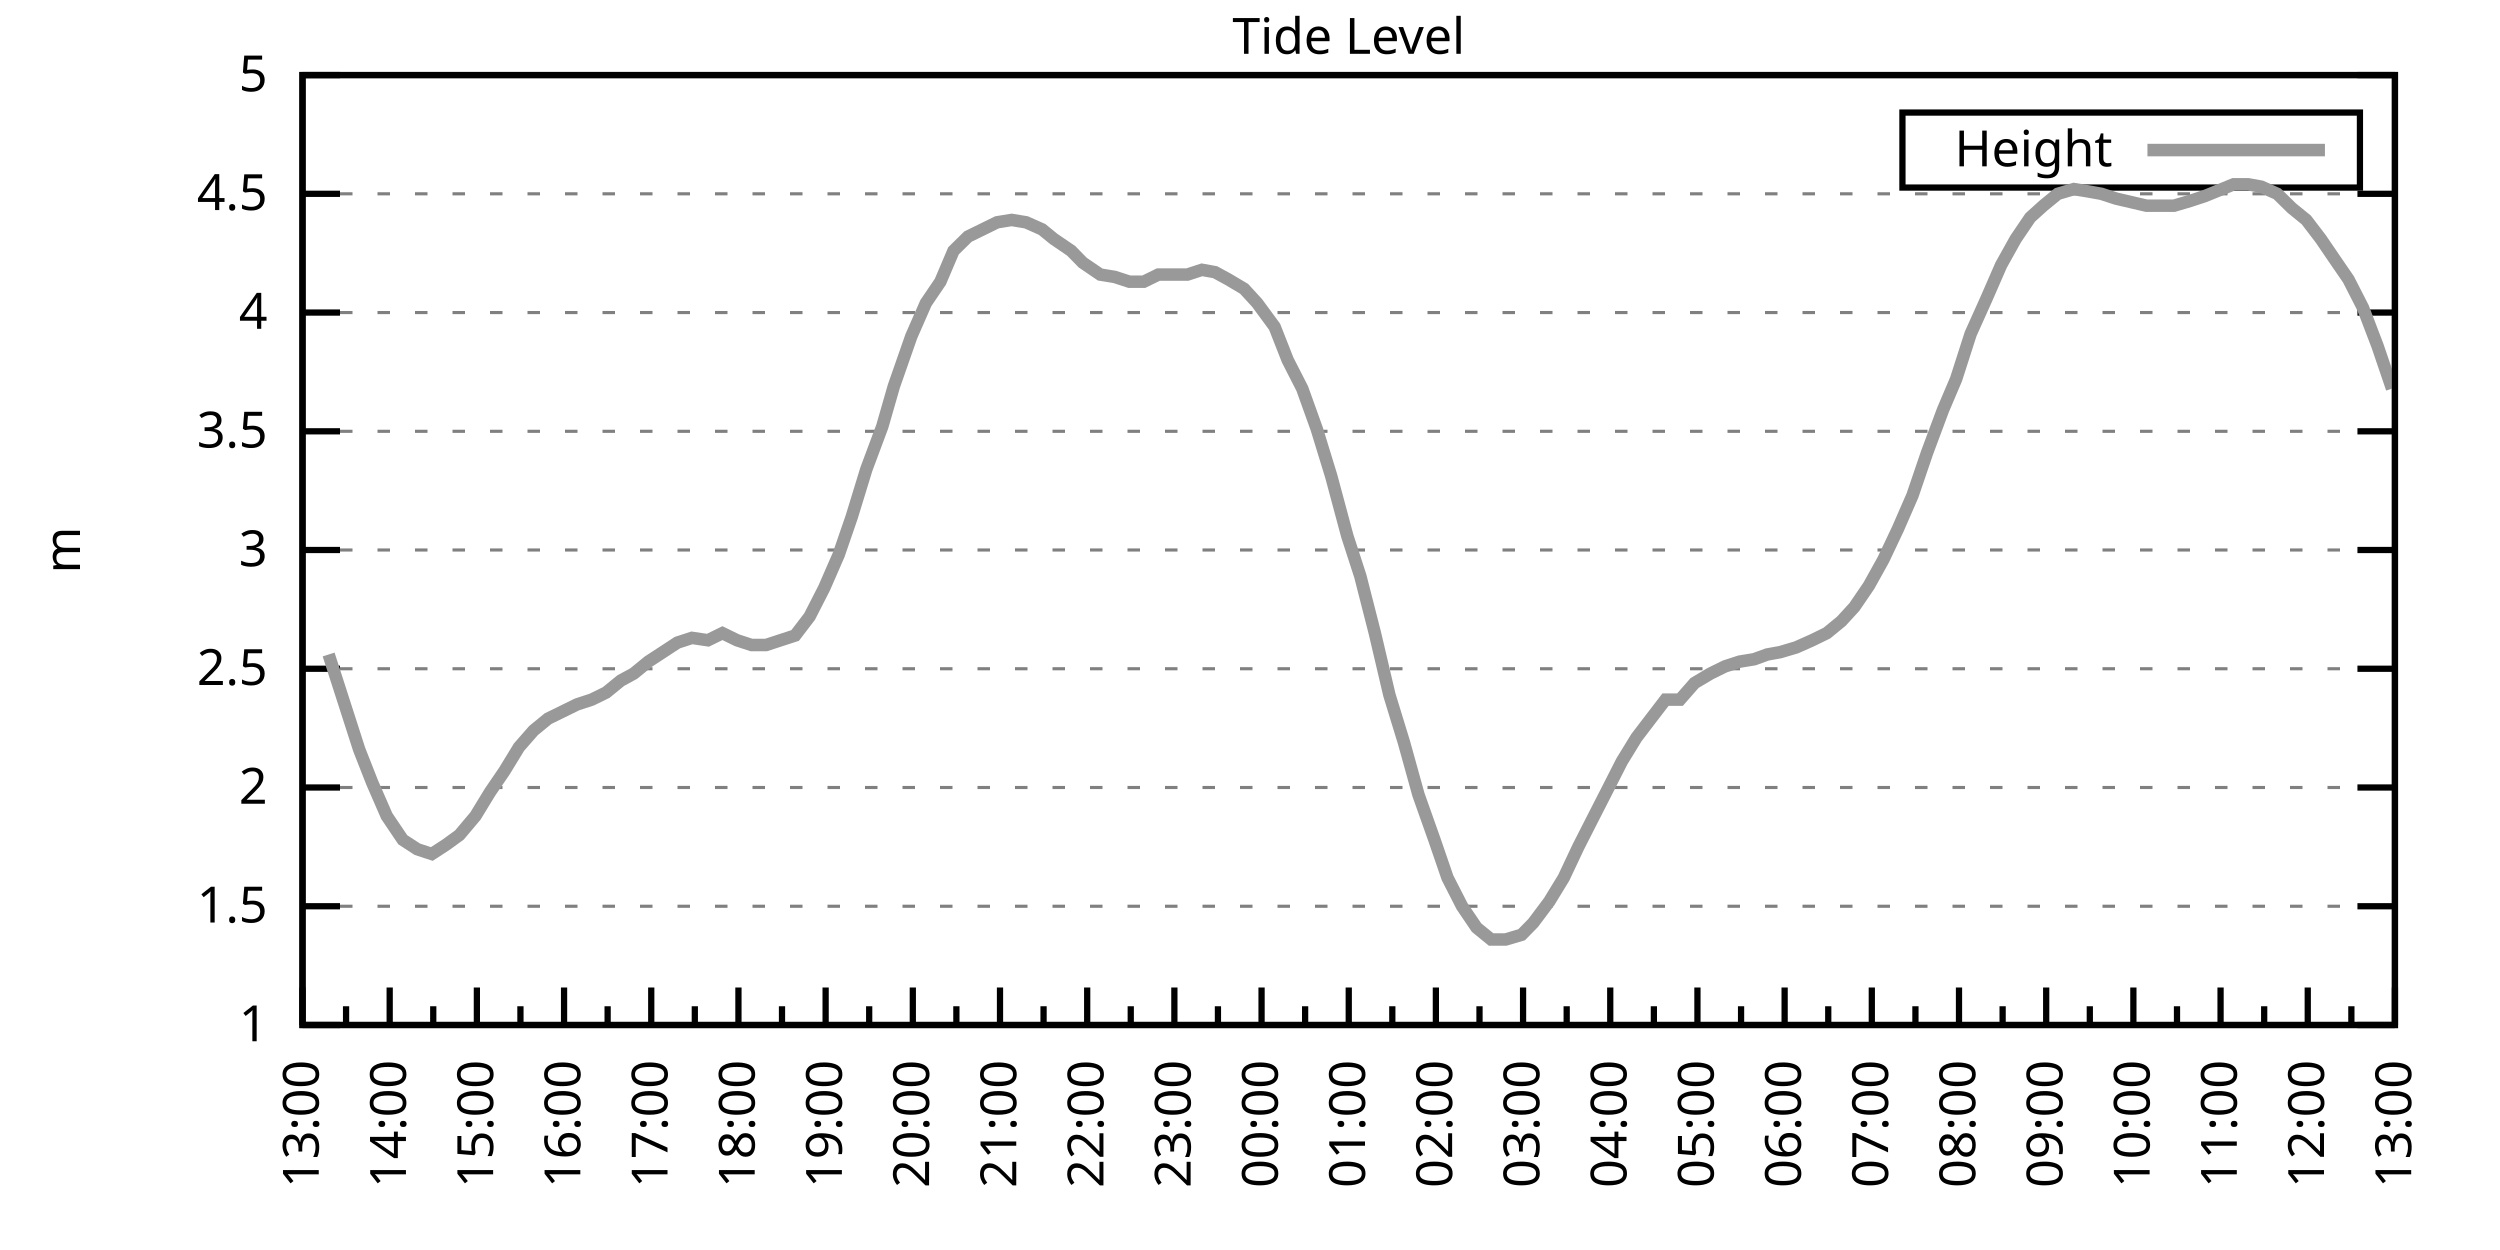
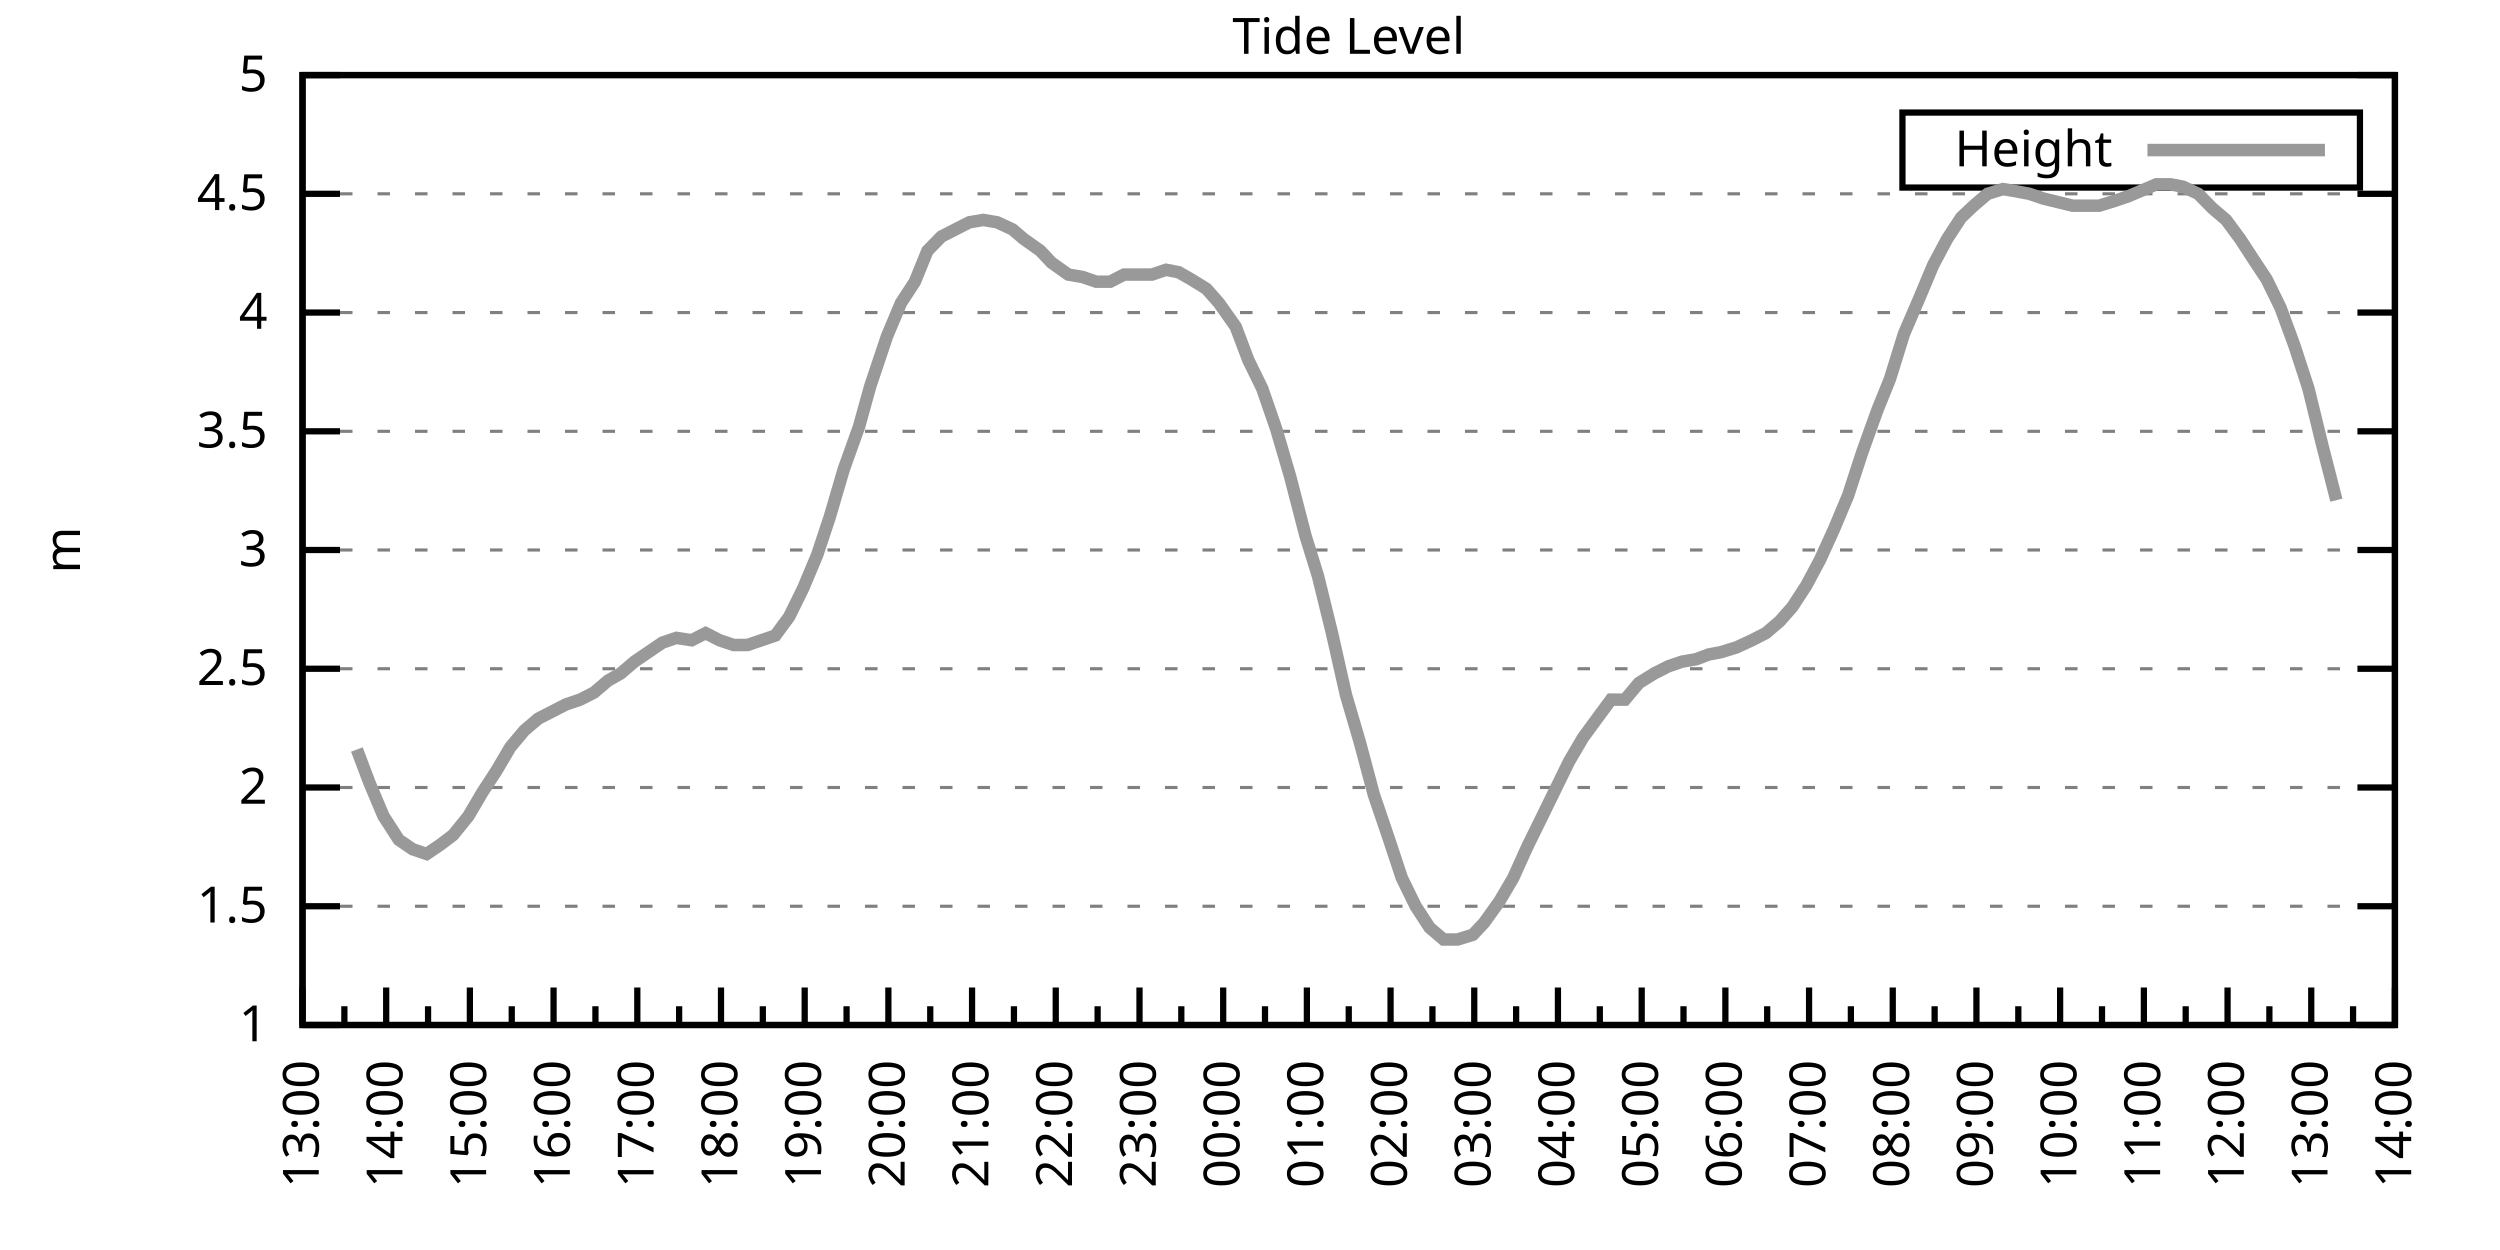
<svg xmlns="http://www.w3.org/2000/svg" xmlns:xlink="http://www.w3.org/1999/xlink" width="400" height="200" viewBox="0 0 400 200">
  <g id="gnuplot_canvas">
    <rect x="0" y="0" width="400" height="200" fill="none" />
    <defs>
      <circle id="gpDot" r="0.5" stroke-width="0.5" stroke="currentColor" />
      <path id="gpPt0" stroke-width="0.333" stroke="currentColor" d="M-1,0 h2 M0,-1 v2" />
      <path id="gpPt1" stroke-width="0.333" stroke="currentColor" d="M-1,-1 L1,1 M1,-1 L-1,1" />
      <path id="gpPt2" stroke-width="0.333" stroke="currentColor" d="M-1,0 L1,0 M0,-1 L0,1 M-1,-1 L1,1 M-1,1 L1,-1" />
      <rect id="gpPt3" stroke-width="0.333" stroke="currentColor" x="-1" y="-1" width="2" height="2" />
      <rect id="gpPt4" stroke-width="0.333" stroke="currentColor" fill="currentColor" x="-1" y="-1" width="2" height="2" />
      <circle id="gpPt5" stroke-width="0.333" stroke="currentColor" cx="0" cy="0" r="1" />
      <use xlink:href="#gpPt5" id="gpPt6" fill="currentColor" stroke="none" />
      <path id="gpPt7" stroke-width="0.333" stroke="currentColor" d="M0,-1.33 L-1.33,0.67 L1.33,0.67 z" />
      <use xlink:href="#gpPt7" id="gpPt8" fill="currentColor" stroke="none" />
      <use xlink:href="#gpPt7" id="gpPt9" stroke="currentColor" transform="rotate(180)" />
      <use xlink:href="#gpPt9" id="gpPt10" fill="currentColor" stroke="none" />
      <use xlink:href="#gpPt3" id="gpPt11" stroke="currentColor" transform="rotate(45)" />
      <use xlink:href="#gpPt11" id="gpPt12" fill="currentColor" stroke="none" />
      <path id="gpPt13" stroke-width="0.333" stroke="currentColor" d="M0,1.330 L1.265,0.411 L0.782,-1.067 L-0.782,-1.076 L-1.265,0.411 z" />
      <use xlink:href="#gpPt13" id="gpPt14" fill="currentColor" stroke="none" />
      <filter id="textbox" filterUnits="objectBoundingBox" x="0" y="0" height="1" width="1">
        <feFlood flood-color="white" flood-opacity="1" result="bgnd" />
        <feComposite in="SourceGraphic" in2="bgnd" operator="atop" />
      </filter>
      <filter id="greybox" filterUnits="objectBoundingBox" x="0" y="0" height="1" width="1">
        <feFlood flood-color="lightgrey" flood-opacity="1" result="grey" />
        <feComposite in="SourceGraphic" in2="grey" operator="atop" />
      </filter>
    </defs>
    <g fill="none" color="white" stroke="currentColor" stroke-width="1.00" stroke-linecap="butt" stroke-linejoin="miter">
</g>
    <g fill="none" color="black" stroke="currentColor" stroke-width="1.00" stroke-linecap="butt" stroke-linejoin="miter">
      <g stroke="none" shape-rendering="crispEdges">
        <polygon fill="rgb(255, 255, 255)" points="48.40,164.00 383.18,164.00 383.18,12.02 48.40,12.02 " />
      </g>
    </g>
    <g fill="none" color="black" stroke="currentColor" stroke-width="1.00" stroke-linecap="butt" stroke-linejoin="miter">
</g>
    <g fill="none" color="black" stroke="black" stroke-width="0.50" stroke-linecap="butt" stroke-linejoin="miter">
</g>
    <g fill="none" color="gray" stroke="currentColor" stroke-width="0.50" stroke-linecap="butt" stroke-linejoin="miter">
      <path stroke="gray" stroke-dasharray="2,4" class="gridline" d="M48.40,164.00 L383.19,164.00  " />
    </g>
    <g fill="none" color="gray" stroke="gray" stroke-width="1.00" stroke-linecap="butt" stroke-linejoin="miter">
</g>
    <g fill="none" color="black" stroke="currentColor" stroke-width="1.00" stroke-linecap="butt" stroke-linejoin="miter">
      <path stroke="black" d="M48.40,164.00 L54.40,164.00 M383.19,164.00 L377.19,164.00  " />
      <g transform="translate(42.80,166.60)" stroke="none" fill="black" font-family="Sans" font-size="8.00" text-anchor="end">
        <text>
          <tspan font-family="Sans"> 1</tspan>
        </text>
      </g>
    </g>
    <g fill="none" color="black" stroke="currentColor" stroke-width="1.00" stroke-linecap="butt" stroke-linejoin="miter">
</g>
    <g fill="none" color="black" stroke="black" stroke-width="0.50" stroke-linecap="butt" stroke-linejoin="miter">
</g>
    <g fill="none" color="gray" stroke="currentColor" stroke-width="0.50" stroke-linecap="butt" stroke-linejoin="miter">
      <path stroke="gray" stroke-dasharray="2,4" class="gridline" d="M48.40,145.00 L383.19,145.00  " />
    </g>
    <g fill="none" color="gray" stroke="gray" stroke-width="1.00" stroke-linecap="butt" stroke-linejoin="miter">
</g>
    <g fill="none" color="black" stroke="currentColor" stroke-width="1.00" stroke-linecap="butt" stroke-linejoin="miter">
      <path stroke="black" d="M48.40,145.00 L54.40,145.00 M383.19,145.00 L377.19,145.00  " />
      <g transform="translate(42.80,147.60)" stroke="none" fill="black" font-family="Sans" font-size="8.00" text-anchor="end">
        <text>
          <tspan font-family="Sans"> 1.5</tspan>
        </text>
      </g>
    </g>
    <g fill="none" color="black" stroke="currentColor" stroke-width="1.00" stroke-linecap="butt" stroke-linejoin="miter">
</g>
    <g fill="none" color="black" stroke="black" stroke-width="0.50" stroke-linecap="butt" stroke-linejoin="miter">
</g>
    <g fill="none" color="gray" stroke="currentColor" stroke-width="0.50" stroke-linecap="butt" stroke-linejoin="miter">
      <path stroke="gray" stroke-dasharray="2,4" class="gridline" d="M48.40,126.00 L383.19,126.00  " />
    </g>
    <g fill="none" color="gray" stroke="gray" stroke-width="1.00" stroke-linecap="butt" stroke-linejoin="miter">
</g>
    <g fill="none" color="black" stroke="currentColor" stroke-width="1.00" stroke-linecap="butt" stroke-linejoin="miter">
      <path stroke="black" d="M48.40,126.00 L54.40,126.00 M383.19,126.00 L377.19,126.00  " />
      <g transform="translate(42.80,128.60)" stroke="none" fill="black" font-family="Sans" font-size="8.00" text-anchor="end">
        <text>
          <tspan font-family="Sans"> 2</tspan>
        </text>
      </g>
    </g>
    <g fill="none" color="black" stroke="currentColor" stroke-width="1.00" stroke-linecap="butt" stroke-linejoin="miter">
</g>
    <g fill="none" color="black" stroke="black" stroke-width="0.50" stroke-linecap="butt" stroke-linejoin="miter">
</g>
    <g fill="none" color="gray" stroke="currentColor" stroke-width="0.50" stroke-linecap="butt" stroke-linejoin="miter">
      <path stroke="gray" stroke-dasharray="2,4" class="gridline" d="M48.40,107.00 L383.19,107.00  " />
    </g>
    <g fill="none" color="gray" stroke="gray" stroke-width="1.00" stroke-linecap="butt" stroke-linejoin="miter">
</g>
    <g fill="none" color="black" stroke="currentColor" stroke-width="1.00" stroke-linecap="butt" stroke-linejoin="miter">
      <path stroke="black" d="M48.40,107.00 L54.40,107.00 M383.19,107.00 L377.19,107.00  " />
      <g transform="translate(42.80,109.60)" stroke="none" fill="black" font-family="Sans" font-size="8.00" text-anchor="end">
        <text>
          <tspan font-family="Sans"> 2.5</tspan>
        </text>
      </g>
    </g>
    <g fill="none" color="black" stroke="currentColor" stroke-width="1.00" stroke-linecap="butt" stroke-linejoin="miter">
</g>
    <g fill="none" color="black" stroke="black" stroke-width="0.50" stroke-linecap="butt" stroke-linejoin="miter">
</g>
    <g fill="none" color="gray" stroke="currentColor" stroke-width="0.50" stroke-linecap="butt" stroke-linejoin="miter">
      <path stroke="gray" stroke-dasharray="2,4" class="gridline" d="M48.40,88.00 L383.19,88.00  " />
    </g>
    <g fill="none" color="gray" stroke="gray" stroke-width="1.00" stroke-linecap="butt" stroke-linejoin="miter">
</g>
    <g fill="none" color="black" stroke="currentColor" stroke-width="1.00" stroke-linecap="butt" stroke-linejoin="miter">
      <path stroke="black" d="M48.40,88.00 L54.40,88.00 M383.19,88.00 L377.19,88.00  " />
      <g transform="translate(42.80,90.60)" stroke="none" fill="black" font-family="Sans" font-size="8.00" text-anchor="end">
        <text>
          <tspan font-family="Sans"> 3</tspan>
        </text>
      </g>
    </g>
    <g fill="none" color="black" stroke="currentColor" stroke-width="1.00" stroke-linecap="butt" stroke-linejoin="miter">
</g>
    <g fill="none" color="black" stroke="black" stroke-width="0.50" stroke-linecap="butt" stroke-linejoin="miter">
</g>
    <g fill="none" color="gray" stroke="currentColor" stroke-width="0.50" stroke-linecap="butt" stroke-linejoin="miter">
      <path stroke="gray" stroke-dasharray="2,4" class="gridline" d="M48.40,69.01 L383.19,69.01  " />
    </g>
    <g fill="none" color="gray" stroke="gray" stroke-width="1.00" stroke-linecap="butt" stroke-linejoin="miter">
</g>
    <g fill="none" color="black" stroke="currentColor" stroke-width="1.00" stroke-linecap="butt" stroke-linejoin="miter">
      <path stroke="black" d="M48.40,69.01 L54.40,69.01 M383.19,69.01 L377.19,69.01  " />
      <g transform="translate(42.80,71.61)" stroke="none" fill="black" font-family="Sans" font-size="8.00" text-anchor="end">
        <text>
          <tspan font-family="Sans"> 3.5</tspan>
        </text>
      </g>
    </g>
    <g fill="none" color="black" stroke="currentColor" stroke-width="1.00" stroke-linecap="butt" stroke-linejoin="miter">
</g>
    <g fill="none" color="black" stroke="black" stroke-width="0.50" stroke-linecap="butt" stroke-linejoin="miter">
</g>
    <g fill="none" color="gray" stroke="currentColor" stroke-width="0.50" stroke-linecap="butt" stroke-linejoin="miter">
      <path stroke="gray" stroke-dasharray="2,4" class="gridline" d="M48.40,50.01 L383.19,50.01  " />
    </g>
    <g fill="none" color="gray" stroke="gray" stroke-width="1.00" stroke-linecap="butt" stroke-linejoin="miter">
</g>
    <g fill="none" color="black" stroke="currentColor" stroke-width="1.00" stroke-linecap="butt" stroke-linejoin="miter">
      <path stroke="black" d="M48.40,50.01 L54.40,50.01 M383.19,50.01 L377.19,50.01  " />
      <g transform="translate(42.80,52.61)" stroke="none" fill="black" font-family="Sans" font-size="8.00" text-anchor="end">
        <text>
          <tspan font-family="Sans"> 4</tspan>
        </text>
      </g>
    </g>
    <g fill="none" color="black" stroke="currentColor" stroke-width="1.00" stroke-linecap="butt" stroke-linejoin="miter">
</g>
    <g fill="none" color="black" stroke="black" stroke-width="0.50" stroke-linecap="butt" stroke-linejoin="miter">
</g>
    <g fill="none" color="gray" stroke="currentColor" stroke-width="0.50" stroke-linecap="butt" stroke-linejoin="miter">
      <path stroke="gray" stroke-dasharray="2,4" class="gridline" d="M48.40,31.01 L383.19,31.01  " />
    </g>
    <g fill="none" color="gray" stroke="gray" stroke-width="1.00" stroke-linecap="butt" stroke-linejoin="miter">
</g>
    <g fill="none" color="black" stroke="currentColor" stroke-width="1.00" stroke-linecap="butt" stroke-linejoin="miter">
      <path stroke="black" d="M48.40,31.01 L54.40,31.01 M383.19,31.01 L377.19,31.01  " />
      <g transform="translate(42.80,33.61)" stroke="none" fill="black" font-family="Sans" font-size="8.00" text-anchor="end">
        <text>
          <tspan font-family="Sans"> 4.5</tspan>
        </text>
      </g>
    </g>
    <g fill="none" color="black" stroke="currentColor" stroke-width="1.00" stroke-linecap="butt" stroke-linejoin="miter">
</g>
    <g fill="none" color="black" stroke="black" stroke-width="0.50" stroke-linecap="butt" stroke-linejoin="miter">
</g>
    <g fill="none" color="gray" stroke="currentColor" stroke-width="0.50" stroke-linecap="butt" stroke-linejoin="miter">
      <path stroke="gray" stroke-dasharray="2,4" class="gridline" d="M48.40,12.01 L383.19,12.01  " />
    </g>
    <g fill="none" color="gray" stroke="gray" stroke-width="1.00" stroke-linecap="butt" stroke-linejoin="miter">
</g>
    <g fill="none" color="black" stroke="currentColor" stroke-width="1.00" stroke-linecap="butt" stroke-linejoin="miter">
      <path stroke="black" d="M48.40,12.01 L54.40,12.01 M383.19,12.01 L377.19,12.01  " />
      <g transform="translate(42.80,14.61)" stroke="none" fill="black" font-family="Sans" font-size="8.00" text-anchor="end">
        <text>
          <tspan font-family="Sans"> 5</tspan>
        </text>
      </g>
    </g>
    <g fill="none" color="black" stroke="currentColor" stroke-width="1.00" stroke-linecap="butt" stroke-linejoin="miter">
      <path stroke="black" d="M48.40,164.00 L48.40,158.00  " />
      <g transform="translate(51.00,169.60) rotate(270)" stroke="none" fill="black" font-family="Sans" font-size="8.00" text-anchor="end">
        <text>
          <tspan font-family="Sans">13:00</tspan>
        </text>
      </g>
    </g>
    <g fill="none" color="black" stroke="currentColor" stroke-width="1.00" stroke-linecap="butt" stroke-linejoin="miter">
-       <path stroke="black" d="M55.37,164.00 L55.37,161.00 M62.35,164.00 L62.35,158.00  " />
-       <g transform="translate(64.95,169.60) rotate(270)" stroke="none" fill="black" font-family="Sans" font-size="8.00" text-anchor="end">
+       <path stroke="black" d="M55.10,164.00 L55.10,161.00 M61.79,164.00 L61.79,158.00  " />
+       <g transform="translate(64.39,169.60) rotate(270)" stroke="none" fill="black" font-family="Sans" font-size="8.00" text-anchor="end">
        <text>
          <tspan font-family="Sans">14:00</tspan>
        </text>
      </g>
    </g>
    <g fill="none" color="black" stroke="currentColor" stroke-width="1.00" stroke-linecap="butt" stroke-linejoin="miter">
-       <path stroke="black" d="M69.32,164.00 L69.32,161.00 M76.30,164.00 L76.30,158.00  " />
-       <g transform="translate(78.90,169.60) rotate(270)" stroke="none" fill="black" font-family="Sans" font-size="8.00" text-anchor="end">
+       <path stroke="black" d="M68.49,164.00 L68.49,161.00 M75.18,164.00 L75.18,158.00  " />
+       <g transform="translate(77.78,169.60) rotate(270)" stroke="none" fill="black" font-family="Sans" font-size="8.00" text-anchor="end">
        <text>
          <tspan font-family="Sans">15:00</tspan>
        </text>
      </g>
    </g>
    <g fill="none" color="black" stroke="currentColor" stroke-width="1.00" stroke-linecap="butt" stroke-linejoin="miter">
-       <path stroke="black" d="M83.27,164.00 L83.27,161.00 M90.25,164.00 L90.25,158.00  " />
-       <g transform="translate(92.85,169.60) rotate(270)" stroke="none" fill="black" font-family="Sans" font-size="8.00" text-anchor="end">
+       <path stroke="black" d="M81.88,164.00 L81.88,161.00 M88.57,164.00 L88.57,158.00  " />
+       <g transform="translate(91.17,169.60) rotate(270)" stroke="none" fill="black" font-family="Sans" font-size="8.00" text-anchor="end">
        <text>
          <tspan font-family="Sans">16:00</tspan>
        </text>
      </g>
    </g>
    <g fill="none" color="black" stroke="currentColor" stroke-width="1.00" stroke-linecap="butt" stroke-linejoin="miter">
-       <path stroke="black" d="M97.22,164.00 L97.22,161.00 M104.20,164.00 L104.20,158.00  " />
-       <g transform="translate(106.80,169.60) rotate(270)" stroke="none" fill="black" font-family="Sans" font-size="8.00" text-anchor="end">
+       <path stroke="black" d="M95.27,164.00 L95.27,161.00 M101.97,164.00 L101.97,158.00  " />
+       <g transform="translate(104.57,169.60) rotate(270)" stroke="none" fill="black" font-family="Sans" font-size="8.00" text-anchor="end">
        <text>
          <tspan font-family="Sans">17:00</tspan>
        </text>
      </g>
    </g>
    <g fill="none" color="black" stroke="currentColor" stroke-width="1.00" stroke-linecap="butt" stroke-linejoin="miter">
-       <path stroke="black" d="M111.17,164.00 L111.17,161.00 M118.15,164.00 L118.15,158.00  " />
-       <g transform="translate(120.75,169.60) rotate(270)" stroke="none" fill="black" font-family="Sans" font-size="8.00" text-anchor="end">
+       <path stroke="black" d="M108.66,164.00 L108.66,161.00 M115.36,164.00 L115.36,158.00  " />
+       <g transform="translate(117.96,169.60) rotate(270)" stroke="none" fill="black" font-family="Sans" font-size="8.00" text-anchor="end">
        <text>
          <tspan font-family="Sans">18:00</tspan>
        </text>
      </g>
    </g>
    <g fill="none" color="black" stroke="currentColor" stroke-width="1.00" stroke-linecap="butt" stroke-linejoin="miter">
-       <path stroke="black" d="M125.12,164.00 L125.12,161.00 M132.10,164.00 L132.10,158.00  " />
-       <g transform="translate(134.70,169.60) rotate(270)" stroke="none" fill="black" font-family="Sans" font-size="8.00" text-anchor="end">
+       <path stroke="black" d="M122.05,164.00 L122.05,161.00 M128.75,164.00 L128.75,158.00  " />
+       <g transform="translate(131.35,169.60) rotate(270)" stroke="none" fill="black" font-family="Sans" font-size="8.00" text-anchor="end">
        <text>
          <tspan font-family="Sans">19:00</tspan>
        </text>
      </g>
    </g>
    <g fill="none" color="black" stroke="currentColor" stroke-width="1.00" stroke-linecap="butt" stroke-linejoin="miter">
-       <path stroke="black" d="M139.07,164.00 L139.07,161.00 M146.05,164.00 L146.05,158.00  " />
-       <g transform="translate(148.65,169.60) rotate(270)" stroke="none" fill="black" font-family="Sans" font-size="8.00" text-anchor="end">
+       <path stroke="black" d="M135.45,164.00 L135.45,161.00 M142.14,164.00 L142.14,158.00  " />
+       <g transform="translate(144.74,169.60) rotate(270)" stroke="none" fill="black" font-family="Sans" font-size="8.00" text-anchor="end">
        <text>
          <tspan font-family="Sans">20:00</tspan>
        </text>
      </g>
    </g>
    <g fill="none" color="black" stroke="currentColor" stroke-width="1.00" stroke-linecap="butt" stroke-linejoin="miter">
-       <path stroke="black" d="M153.02,164.00 L153.02,161.00 M160.00,164.00 L160.00,158.00  " />
-       <g transform="translate(162.60,169.60) rotate(270)" stroke="none" fill="black" font-family="Sans" font-size="8.00" text-anchor="end">
+       <path stroke="black" d="M148.84,164.00 L148.84,161.00 M155.53,164.00 L155.53,158.00  " />
+       <g transform="translate(158.13,169.60) rotate(270)" stroke="none" fill="black" font-family="Sans" font-size="8.00" text-anchor="end">
        <text>
          <tspan font-family="Sans">21:00</tspan>
        </text>
      </g>
    </g>
    <g fill="none" color="black" stroke="currentColor" stroke-width="1.00" stroke-linecap="butt" stroke-linejoin="miter">
-       <path stroke="black" d="M166.97,164.00 L166.97,161.00 M173.95,164.00 L173.95,158.00  " />
-       <g transform="translate(176.55,169.60) rotate(270)" stroke="none" fill="black" font-family="Sans" font-size="8.00" text-anchor="end">
+       <path stroke="black" d="M162.23,164.00 L162.23,161.00 M168.92,164.00 L168.92,158.00  " />
+       <g transform="translate(171.52,169.60) rotate(270)" stroke="none" fill="black" font-family="Sans" font-size="8.00" text-anchor="end">
        <text>
          <tspan font-family="Sans">22:00</tspan>
        </text>
      </g>
    </g>
    <g fill="none" color="black" stroke="currentColor" stroke-width="1.00" stroke-linecap="butt" stroke-linejoin="miter">
-       <path stroke="black" d="M180.92,164.00 L180.92,161.00 M187.90,164.00 L187.90,158.00  " />
-       <g transform="translate(190.50,169.60) rotate(270)" stroke="none" fill="black" font-family="Sans" font-size="8.00" text-anchor="end">
+       <path stroke="black" d="M175.62,164.00 L175.62,161.00 M182.32,164.00 L182.32,158.00  " />
+       <g transform="translate(184.92,169.60) rotate(270)" stroke="none" fill="black" font-family="Sans" font-size="8.00" text-anchor="end">
        <text>
          <tspan font-family="Sans">23:00</tspan>
        </text>
      </g>
    </g>
    <g fill="none" color="black" stroke="currentColor" stroke-width="1.00" stroke-linecap="butt" stroke-linejoin="miter">
-       <path stroke="black" d="M194.87,164.00 L194.87,161.00 M201.85,164.00 L201.85,158.00  " />
-       <g transform="translate(204.45,169.60) rotate(270)" stroke="none" fill="black" font-family="Sans" font-size="8.00" text-anchor="end">
+       <path stroke="black" d="M189.01,164.00 L189.01,161.00 M195.71,164.00 L195.71,158.00  " />
+       <g transform="translate(198.31,169.60) rotate(270)" stroke="none" fill="black" font-family="Sans" font-size="8.00" text-anchor="end">
        <text>
          <tspan font-family="Sans">00:00</tspan>
        </text>
      </g>
    </g>
    <g fill="none" color="black" stroke="currentColor" stroke-width="1.00" stroke-linecap="butt" stroke-linejoin="miter">
-       <path stroke="black" d="M208.82,164.00 L208.82,161.00 M215.80,164.00 L215.80,158.00  " />
-       <g transform="translate(218.40,169.60) rotate(270)" stroke="none" fill="black" font-family="Sans" font-size="8.00" text-anchor="end">
+       <path stroke="black" d="M202.40,164.00 L202.40,161.00 M209.10,164.00 L209.10,158.00  " />
+       <g transform="translate(211.70,169.60) rotate(270)" stroke="none" fill="black" font-family="Sans" font-size="8.00" text-anchor="end">
        <text>
          <tspan font-family="Sans">01:00</tspan>
        </text>
      </g>
    </g>
    <g fill="none" color="black" stroke="currentColor" stroke-width="1.00" stroke-linecap="butt" stroke-linejoin="miter">
-       <path stroke="black" d="M222.77,164.00 L222.77,161.00 M229.74,164.00 L229.74,158.00  " />
-       <g transform="translate(232.34,169.60) rotate(270)" stroke="none" fill="black" font-family="Sans" font-size="8.00" text-anchor="end">
+       <path stroke="black" d="M215.80,164.00 L215.80,161.00 M222.49,164.00 L222.49,158.00  " />
+       <g transform="translate(225.09,169.60) rotate(270)" stroke="none" fill="black" font-family="Sans" font-size="8.00" text-anchor="end">
        <text>
          <tspan font-family="Sans">02:00</tspan>
        </text>
      </g>
    </g>
    <g fill="none" color="black" stroke="currentColor" stroke-width="1.00" stroke-linecap="butt" stroke-linejoin="miter">
-       <path stroke="black" d="M236.72,164.00 L236.72,161.00 M243.69,164.00 L243.69,158.00  " />
-       <g transform="translate(246.29,169.60) rotate(270)" stroke="none" fill="black" font-family="Sans" font-size="8.00" text-anchor="end">
+       <path stroke="black" d="M229.19,164.00 L229.19,161.00 M235.88,164.00 L235.88,158.00  " />
+       <g transform="translate(238.48,169.60) rotate(270)" stroke="none" fill="black" font-family="Sans" font-size="8.00" text-anchor="end">
        <text>
          <tspan font-family="Sans">03:00</tspan>
        </text>
      </g>
    </g>
    <g fill="none" color="black" stroke="currentColor" stroke-width="1.00" stroke-linecap="butt" stroke-linejoin="miter">
-       <path stroke="black" d="M250.67,164.00 L250.67,161.00 M257.64,164.00 L257.64,158.00  " />
-       <g transform="translate(260.24,169.60) rotate(270)" stroke="none" fill="black" font-family="Sans" font-size="8.00" text-anchor="end">
+       <path stroke="black" d="M242.58,164.00 L242.58,161.00 M249.27,164.00 L249.27,158.00  " />
+       <g transform="translate(251.87,169.60) rotate(270)" stroke="none" fill="black" font-family="Sans" font-size="8.00" text-anchor="end">
        <text>
          <tspan font-family="Sans">04:00</tspan>
        </text>
      </g>
    </g>
    <g fill="none" color="black" stroke="currentColor" stroke-width="1.00" stroke-linecap="butt" stroke-linejoin="miter">
-       <path stroke="black" d="M264.62,164.00 L264.62,161.00 M271.59,164.00 L271.59,158.00  " />
-       <g transform="translate(274.19,169.60) rotate(270)" stroke="none" fill="black" font-family="Sans" font-size="8.00" text-anchor="end">
+       <path stroke="black" d="M255.97,164.00 L255.97,161.00 M262.67,164.00 L262.67,158.00  " />
+       <g transform="translate(265.27,169.60) rotate(270)" stroke="none" fill="black" font-family="Sans" font-size="8.00" text-anchor="end">
        <text>
          <tspan font-family="Sans">05:00</tspan>
        </text>
      </g>
    </g>
    <g fill="none" color="black" stroke="currentColor" stroke-width="1.00" stroke-linecap="butt" stroke-linejoin="miter">
-       <path stroke="black" d="M278.57,164.00 L278.57,161.00 M285.54,164.00 L285.54,158.00  " />
-       <g transform="translate(288.14,169.60) rotate(270)" stroke="none" fill="black" font-family="Sans" font-size="8.00" text-anchor="end">
+       <path stroke="black" d="M269.36,164.00 L269.36,161.00 M276.06,164.00 L276.06,158.00  " />
+       <g transform="translate(278.66,169.60) rotate(270)" stroke="none" fill="black" font-family="Sans" font-size="8.00" text-anchor="end">
        <text>
          <tspan font-family="Sans">06:00</tspan>
        </text>
      </g>
    </g>
    <g fill="none" color="black" stroke="currentColor" stroke-width="1.00" stroke-linecap="butt" stroke-linejoin="miter">
-       <path stroke="black" d="M292.52,164.00 L292.52,161.00 M299.49,164.00 L299.49,158.00  " />
-       <g transform="translate(302.09,169.60) rotate(270)" stroke="none" fill="black" font-family="Sans" font-size="8.00" text-anchor="end">
+       <path stroke="black" d="M282.75,164.00 L282.75,161.00 M289.45,164.00 L289.45,158.00  " />
+       <g transform="translate(292.05,169.60) rotate(270)" stroke="none" fill="black" font-family="Sans" font-size="8.00" text-anchor="end">
        <text>
          <tspan font-family="Sans">07:00</tspan>
        </text>
      </g>
    </g>
    <g fill="none" color="black" stroke="currentColor" stroke-width="1.00" stroke-linecap="butt" stroke-linejoin="miter">
-       <path stroke="black" d="M306.47,164.00 L306.47,161.00 M313.44,164.00 L313.44,158.00  " />
-       <g transform="translate(316.04,169.60) rotate(270)" stroke="none" fill="black" font-family="Sans" font-size="8.00" text-anchor="end">
+       <path stroke="black" d="M296.14,164.00 L296.14,161.00 M302.84,164.00 L302.84,158.00  " />
+       <g transform="translate(305.44,169.60) rotate(270)" stroke="none" fill="black" font-family="Sans" font-size="8.00" text-anchor="end">
        <text>
          <tspan font-family="Sans">08:00</tspan>
        </text>
      </g>
    </g>
    <g fill="none" color="black" stroke="currentColor" stroke-width="1.00" stroke-linecap="butt" stroke-linejoin="miter">
-       <path stroke="black" d="M320.42,164.00 L320.42,161.00 M327.39,164.00 L327.39,158.00  " />
-       <g transform="translate(329.99,169.60) rotate(270)" stroke="none" fill="black" font-family="Sans" font-size="8.00" text-anchor="end">
+       <path stroke="black" d="M309.54,164.00 L309.54,161.00 M316.23,164.00 L316.23,158.00  " />
+       <g transform="translate(318.83,169.60) rotate(270)" stroke="none" fill="black" font-family="Sans" font-size="8.00" text-anchor="end">
        <text>
          <tspan font-family="Sans">09:00</tspan>
        </text>
      </g>
    </g>
    <g fill="none" color="black" stroke="currentColor" stroke-width="1.00" stroke-linecap="butt" stroke-linejoin="miter">
-       <path stroke="black" d="M334.37,164.00 L334.37,161.00 M341.34,164.00 L341.34,158.00  " />
-       <g transform="translate(343.94,169.60) rotate(270)" stroke="none" fill="black" font-family="Sans" font-size="8.00" text-anchor="end">
+       <path stroke="black" d="M322.93,164.00 L322.93,161.00 M329.62,164.00 L329.62,158.00  " />
+       <g transform="translate(332.22,169.60) rotate(270)" stroke="none" fill="black" font-family="Sans" font-size="8.00" text-anchor="end">
        <text>
          <tspan font-family="Sans">10:00</tspan>
        </text>
      </g>
    </g>
    <g fill="none" color="black" stroke="currentColor" stroke-width="1.00" stroke-linecap="butt" stroke-linejoin="miter">
-       <path stroke="black" d="M348.32,164.00 L348.32,161.00 M355.29,164.00 L355.29,158.00  " />
-       <g transform="translate(357.89,169.60) rotate(270)" stroke="none" fill="black" font-family="Sans" font-size="8.00" text-anchor="end">
+       <path stroke="black" d="M336.32,164.00 L336.32,161.00 M343.02,164.00 L343.02,158.00  " />
+       <g transform="translate(345.62,169.60) rotate(270)" stroke="none" fill="black" font-family="Sans" font-size="8.00" text-anchor="end">
        <text>
          <tspan font-family="Sans">11:00</tspan>
        </text>
      </g>
    </g>
    <g fill="none" color="black" stroke="currentColor" stroke-width="1.00" stroke-linecap="butt" stroke-linejoin="miter">
-       <path stroke="black" d="M362.27,164.00 L362.27,161.00 M369.24,164.00 L369.24,158.00  " />
-       <g transform="translate(371.84,169.60) rotate(270)" stroke="none" fill="black" font-family="Sans" font-size="8.00" text-anchor="end">
+       <path stroke="black" d="M349.71,164.00 L349.71,161.00 M356.41,164.00 L356.41,158.00  " />
+       <g transform="translate(359.01,169.60) rotate(270)" stroke="none" fill="black" font-family="Sans" font-size="8.00" text-anchor="end">
        <text>
          <tspan font-family="Sans">12:00</tspan>
        </text>
      </g>
    </g>
    <g fill="none" color="black" stroke="currentColor" stroke-width="1.00" stroke-linecap="butt" stroke-linejoin="miter">
-       <path stroke="black" d="M376.22,164.00 L376.22,161.00 M383.19,164.00 L383.19,158.00  " />
+       <path stroke="black" d="M363.10,164.00 L363.10,161.00 M369.80,164.00 L369.80,158.00  " />
+       <g transform="translate(372.40,169.60) rotate(270)" stroke="none" fill="black" font-family="Sans" font-size="8.00" text-anchor="end">
+         <text>
+           <tspan font-family="Sans">13:00</tspan>
+         </text>
+       </g>
+     </g>
+     <g fill="none" color="black" stroke="currentColor" stroke-width="1.00" stroke-linecap="butt" stroke-linejoin="miter">
+       <path stroke="black" d="M376.49,164.00 L376.49,161.00 M383.19,164.00 L383.19,158.00  " />
      <g transform="translate(385.79,169.60) rotate(270)" stroke="none" fill="black" font-family="Sans" font-size="8.00" text-anchor="end">
        <text>
-           <tspan font-family="Sans">13:00</tspan>
+           <tspan font-family="Sans">14:00</tspan>
        </text>
      </g>
    </g>
    <g fill="none" color="black" stroke="currentColor" stroke-width="1.00" stroke-linecap="butt" stroke-linejoin="miter">
</g>
    <g fill="none" color="black" stroke="currentColor" stroke-width="1.00" stroke-linecap="butt" stroke-linejoin="miter">
      <path stroke="black" d="M48.40,12.01 L48.40,164.00 L383.19,164.00 L383.19,12.01 L48.40,12.01 Z  " />
    </g>
    <g fill="none" color="black" stroke="currentColor" stroke-width="1.00" stroke-linecap="butt" stroke-linejoin="miter">
      <g transform="translate(12.80,88.01) rotate(270)" stroke="none" fill="black" font-family="Sans" font-size="8.00" text-anchor="middle">
        <text>
          <tspan font-family="Sans">m</tspan>
        </text>
      </g>
    </g>
    <g fill="none" color="black" stroke="currentColor" stroke-width="1.00" stroke-linecap="butt" stroke-linejoin="miter">
</g>
    <g fill="none" color="black" stroke="currentColor" stroke-width="1.00" stroke-linecap="butt" stroke-linejoin="miter">
      <path stroke="black" d="M304.39,30.01 L304.39,18.01 L377.59,18.01 L377.59,30.01 L304.39,30.01 Z  " />
    </g>
    <g id="Tide_level_plot_1">
      <g fill="none" color="white" stroke="black" stroke-width="2.00" stroke-linecap="butt" stroke-linejoin="miter">
</g>
      <g fill="none" color="black" stroke="currentColor" stroke-width="2.00" stroke-linecap="butt" stroke-linejoin="miter">
        <g transform="translate(337.99,26.61)" stroke="none" fill="black" font-family="Sans" font-size="8.00" text-anchor="end">
          <text>
            <tspan font-family="Sans">Height</tspan>
          </text>
        </g>
      </g>
      <g fill="none" color="black" stroke="currentColor" stroke-width="2.00" stroke-linecap="butt" stroke-linejoin="miter">
-         <path stroke="rgb(153, 153, 153)" d="M343.59,24.01 L371.99,24.01 M52.58,104.72 L57.47,119.92 L59.56,125.24 L61.88,130.56 L64.44,134.36 L66.77,135.88   L69.09,136.64 L71.42,135.12 L73.51,133.60 L76.07,130.56 L78.39,126.76 L80.72,123.34 L83.04,119.54 L85.37,116.88   L87.69,114.98 L90.02,113.84 L92.34,112.70 L94.67,111.94 L96.99,110.80 L99.32,108.90 L101.41,107.76 L103.73,105.86   L106.06,104.34 L108.38,102.82 L110.71,102.06 L113.27,102.44 L115.59,101.30 L117.92,102.44 L120.24,103.20 L122.57,103.20   L124.89,102.44 L127.22,101.68 L129.54,98.64 L131.87,94.08 L134.19,88.76 L136.28,82.69 L138.61,75.09 L141.16,68.25   L143.02,61.79 L145.81,53.81 L148.14,48.49 L150.46,45.07 L152.56,40.13 L154.88,37.85 L157.21,36.71 L159.53,35.57   L161.86,35.19 L164.18,35.57 L166.74,36.71 L168.60,38.23 L171.39,40.13 L173.25,42.03 L176.04,43.93 L178.36,44.31   L180.69,45.07 L183.01,45.07 L185.34,43.93 L187.43,43.93 L189.99,43.93 L192.31,43.17 L194.41,43.55 L196.50,44.69   L199.06,46.21 L201.15,48.49 L203.94,52.29 L206.03,57.61 L208.36,62.17 L210.68,68.63 L213.01,76.23 L215.56,85.73   L217.65,92.18 L219.98,101.30 L222.30,111.18 L224.63,118.78 L226.95,127.14 L229.51,134.36 L231.60,140.44 L233.93,145.00   L236.25,148.42 L238.58,150.32 L240.90,150.32 L243.46,149.56 L245.32,147.66 L247.88,144.24 L250.20,140.44 L252.53,135.50   L254.85,130.94 L257.18,126.38 L259.50,121.82 L261.83,118.02 L264.15,114.98 L266.48,111.94 L268.80,111.94 L271.13,109.28   L273.69,107.76 L276.01,106.62 L278.34,105.86 L280.66,105.48 L282.75,104.72 L284.85,104.34 L287.40,103.58 L289.96,102.44   L292.29,101.30 L294.61,99.40 L296.70,97.12 L299.03,93.70 L301.35,89.52 L303.68,84.59 L306.00,79.27 L308.33,72.43   L310.88,65.59 L312.98,60.65 L315.30,53.43 L317.86,47.73 L320.18,42.41 L322.51,38.23 L324.83,34.81 L326.93,32.91   L329.25,31.01 L331.81,30.25 L334.13,30.63 L336.23,31.01 L338.55,31.77 L343.43,32.91 L345.76,32.91 L347.85,32.91   L350.41,32.15 L352.73,31.39 L357.38,29.49 L359.71,29.49 L361.80,29.87 L364.36,31.01 L366.68,33.29 L369.01,35.19   L371.33,38.23 L373.66,41.65 L375.75,44.69 L378.08,49.25 L380.40,55.33 L382.73,62.17  " />
+         <path stroke="rgb(153, 153, 153)" d="M343.59,24.01 L371.99,24.01 M57.10,119.92 L59.11,125.24 L61.35,130.56 L63.80,134.36 L66.03,135.88 L68.26,136.64   L70.50,135.12 L72.50,133.60 L74.96,130.56 L77.19,126.76 L79.42,123.34 L81.66,119.54 L83.89,116.88 L86.12,114.98   L88.35,113.84 L90.58,112.70 L92.82,111.94 L95.05,110.80 L97.28,108.90 L99.29,107.76 L101.52,105.86 L103.75,104.34   L105.98,102.82 L108.22,102.06 L110.67,102.44 L112.90,101.30 L115.13,102.44 L117.37,103.20 L119.60,103.20 L121.83,102.44   L124.06,101.68 L126.29,98.64 L128.53,94.08 L130.76,88.76 L132.77,82.69 L135.00,75.09 L137.45,68.25 L139.24,61.79   L141.92,53.81 L144.15,48.49 L146.38,45.07 L148.39,40.13 L150.62,37.85 L152.85,36.71 L155.09,35.57 L157.32,35.19   L159.55,35.57 L162.01,36.71 L163.79,38.23 L166.47,40.13 L168.25,42.03 L170.93,43.93 L173.17,44.31 L175.40,45.07   L177.63,45.07 L179.86,43.93 L181.87,43.93 L184.32,43.93 L186.56,43.17 L188.57,43.55 L190.57,44.69 L193.03,46.21   L195.04,48.49 L197.72,52.29 L199.73,57.61 L201.96,62.17 L204.19,68.63 L206.42,76.23 L208.88,85.73 L210.88,92.18   L213.12,101.30 L215.35,111.18 L217.58,118.78 L219.81,127.14 L222.27,134.36 L224.28,140.44 L226.51,145.00 L228.74,148.42   L230.97,150.32 L233.20,150.32 L235.66,149.56 L237.44,147.66 L239.90,144.24 L242.13,140.44 L244.36,135.50 L246.60,130.94   L248.83,126.38 L251.06,121.82 L253.29,118.02 L255.52,114.98 L257.76,111.94 L259.99,111.94 L262.22,109.28 L264.67,107.76   L266.91,106.62 L269.14,105.86 L271.37,105.48 L273.38,104.72 L275.39,104.34 L277.84,103.58 L280.30,102.44 L282.53,101.30   L284.76,99.40 L286.77,97.12 L289.00,93.70 L291.23,89.52 L293.47,84.59 L295.70,79.27 L297.93,72.43 L300.39,65.59   L302.39,60.65 L304.63,53.43 L307.08,47.73 L309.31,42.41 L311.54,38.23 L313.78,34.81 L315.79,32.91 L318.02,31.01   L320.47,30.25 L322.70,30.63 L324.71,31.01 L326.95,31.77 L331.63,32.91 L333.86,32.91 L335.87,32.91 L338.33,32.15   L340.56,31.39 L345.02,29.49 L347.26,29.49 L349.26,29.87 L351.72,31.01 L353.95,33.29 L356.18,35.19 L358.42,38.23   L360.65,41.65 L362.66,44.69 L364.89,49.25 L367.12,55.33 L369.35,62.17 L371.58,71.29 L373.82,80.03  " />
      </g>
    </g>
    <g fill="none" color="black" stroke="currentColor" stroke-width="2.00" stroke-linecap="butt" stroke-linejoin="miter">
</g>
    <g fill="none" color="black" stroke="black" stroke-width="1.00" stroke-linecap="butt" stroke-linejoin="miter">
</g>
    <g fill="none" color="black" stroke="currentColor" stroke-width="1.00" stroke-linecap="butt" stroke-linejoin="miter">
      <path stroke="black" d="M48.40,12.01 L48.40,164.00 L383.19,164.00 L383.19,12.01 L48.40,12.01 Z  " />
    </g>
    <g fill="none" color="black" stroke="currentColor" stroke-width="1.00" stroke-linecap="butt" stroke-linejoin="miter">
      <g transform="translate(215.79,8.61)" stroke="none" fill="black" font-family="Sans" font-size="8.00" text-anchor="middle">
        <text>
          <tspan font-family="Sans">Tide Level</tspan>
        </text>
      </g>
    </g>
    <g fill="none" color="black" stroke="currentColor" stroke-width="1.00" stroke-linecap="butt" stroke-linejoin="miter">
</g>
  </g>
</svg>
